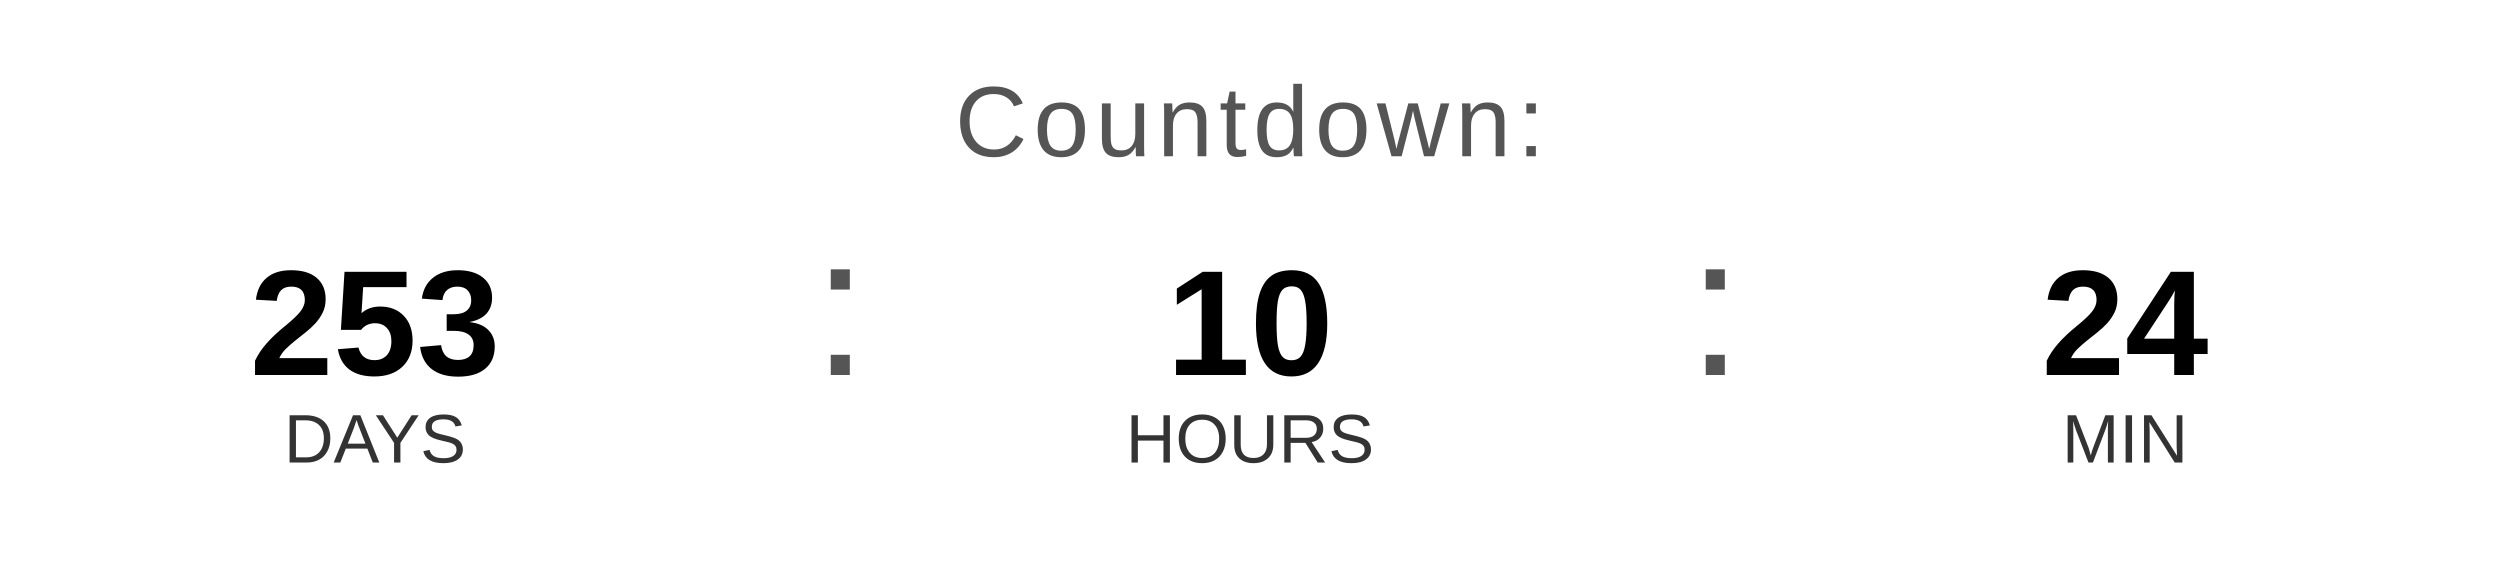
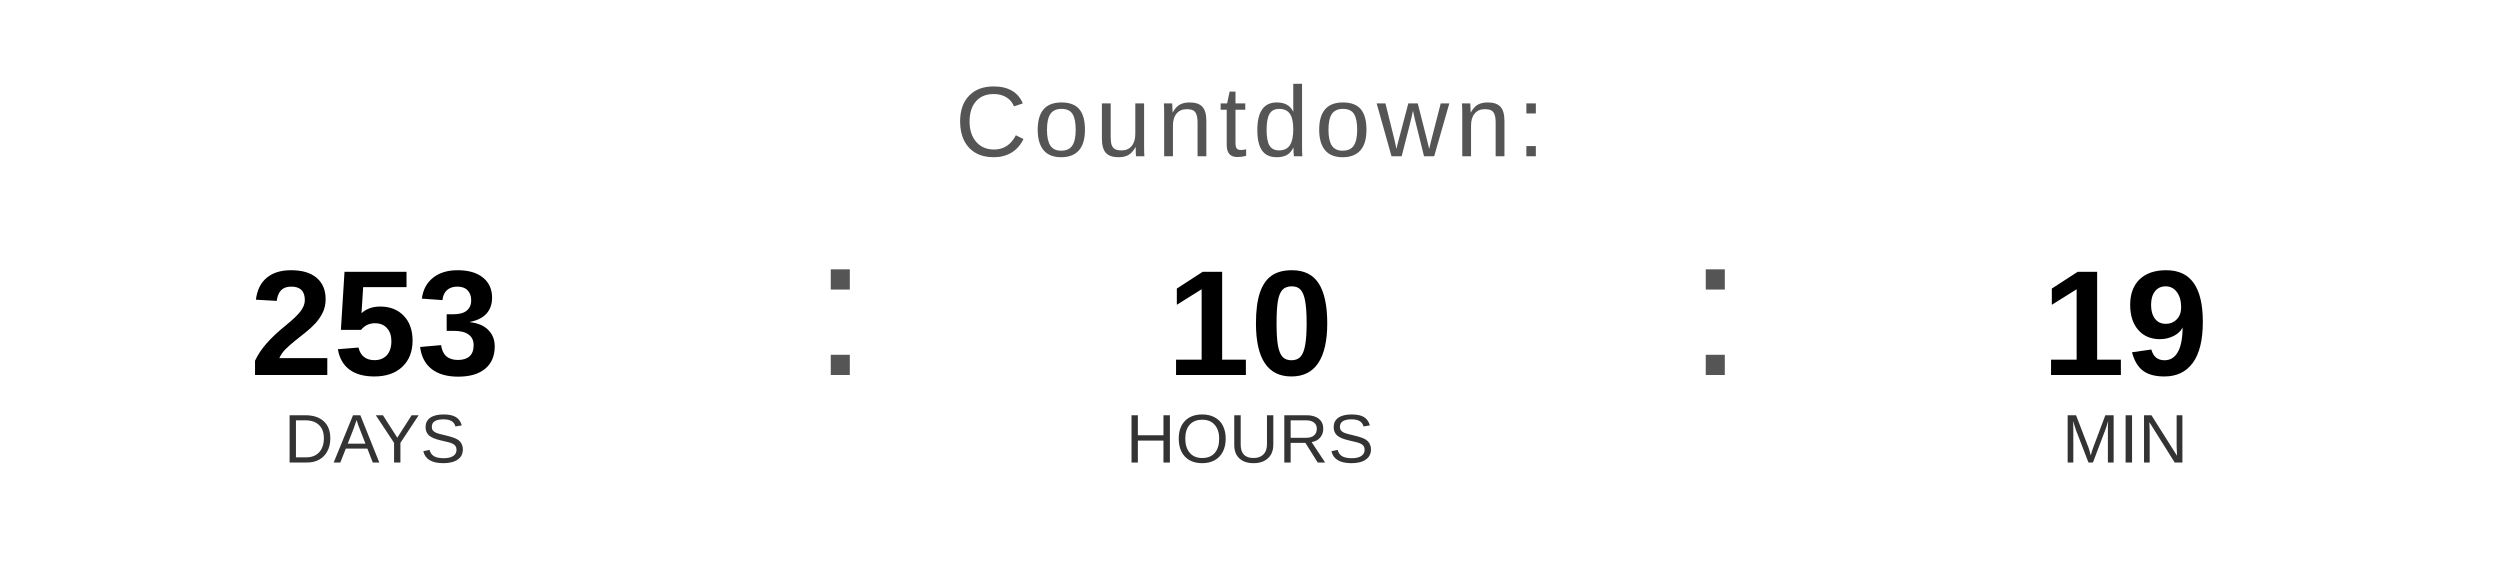
<svg xmlns="http://www.w3.org/2000/svg" width="400" height="90" viewBox="0 0 400 90">
  <text x="200" y="25" font-family="Arial, Helvetica, sans-serif" font-size="16" fill="#555555" text-anchor="middle" letter-spacing="1">
    Countdown:
  </text>
  <text x="60" y="60" font-family="Arial, Helvetica, sans-serif" font-size="24" font-weight="bold" fill="#000000" text-anchor="middle">253</text>
  <text x="60" y="74" font-family="Arial, Helvetica, sans-serif" font-size="11" fill="#333333" text-anchor="middle">DAYS</text>
  <text x="130" y="60" font-family="Arial, sans-serif" font-size="32" fill="#555555">:</text>
  <text x="200" y="60" font-family="Arial, Helvetica, sans-serif" font-size="24" font-weight="bold" fill="#000000" text-anchor="middle">10</text>
  <text x="200" y="74" font-family="Arial, Helvetica, sans-serif" font-size="11" fill="#333333" text-anchor="middle">HOURS</text>
  <text x="270" y="60" font-family="Arial, sans-serif" font-size="32" fill="#555555">:</text>
-   <text x="340" y="60" font-family="Arial, Helvetica, sans-serif" font-size="24" font-weight="bold" fill="#000000" text-anchor="middle">24</text>
+   <text x="340" y="60" font-family="Arial, Helvetica, sans-serif" font-size="24" font-weight="bold" fill="#000000" text-anchor="middle">19</text>
  <text x="340" y="74" font-family="Arial, Helvetica, sans-serif" font-size="11" fill="#333333" text-anchor="middle">MIN</text>
</svg>
